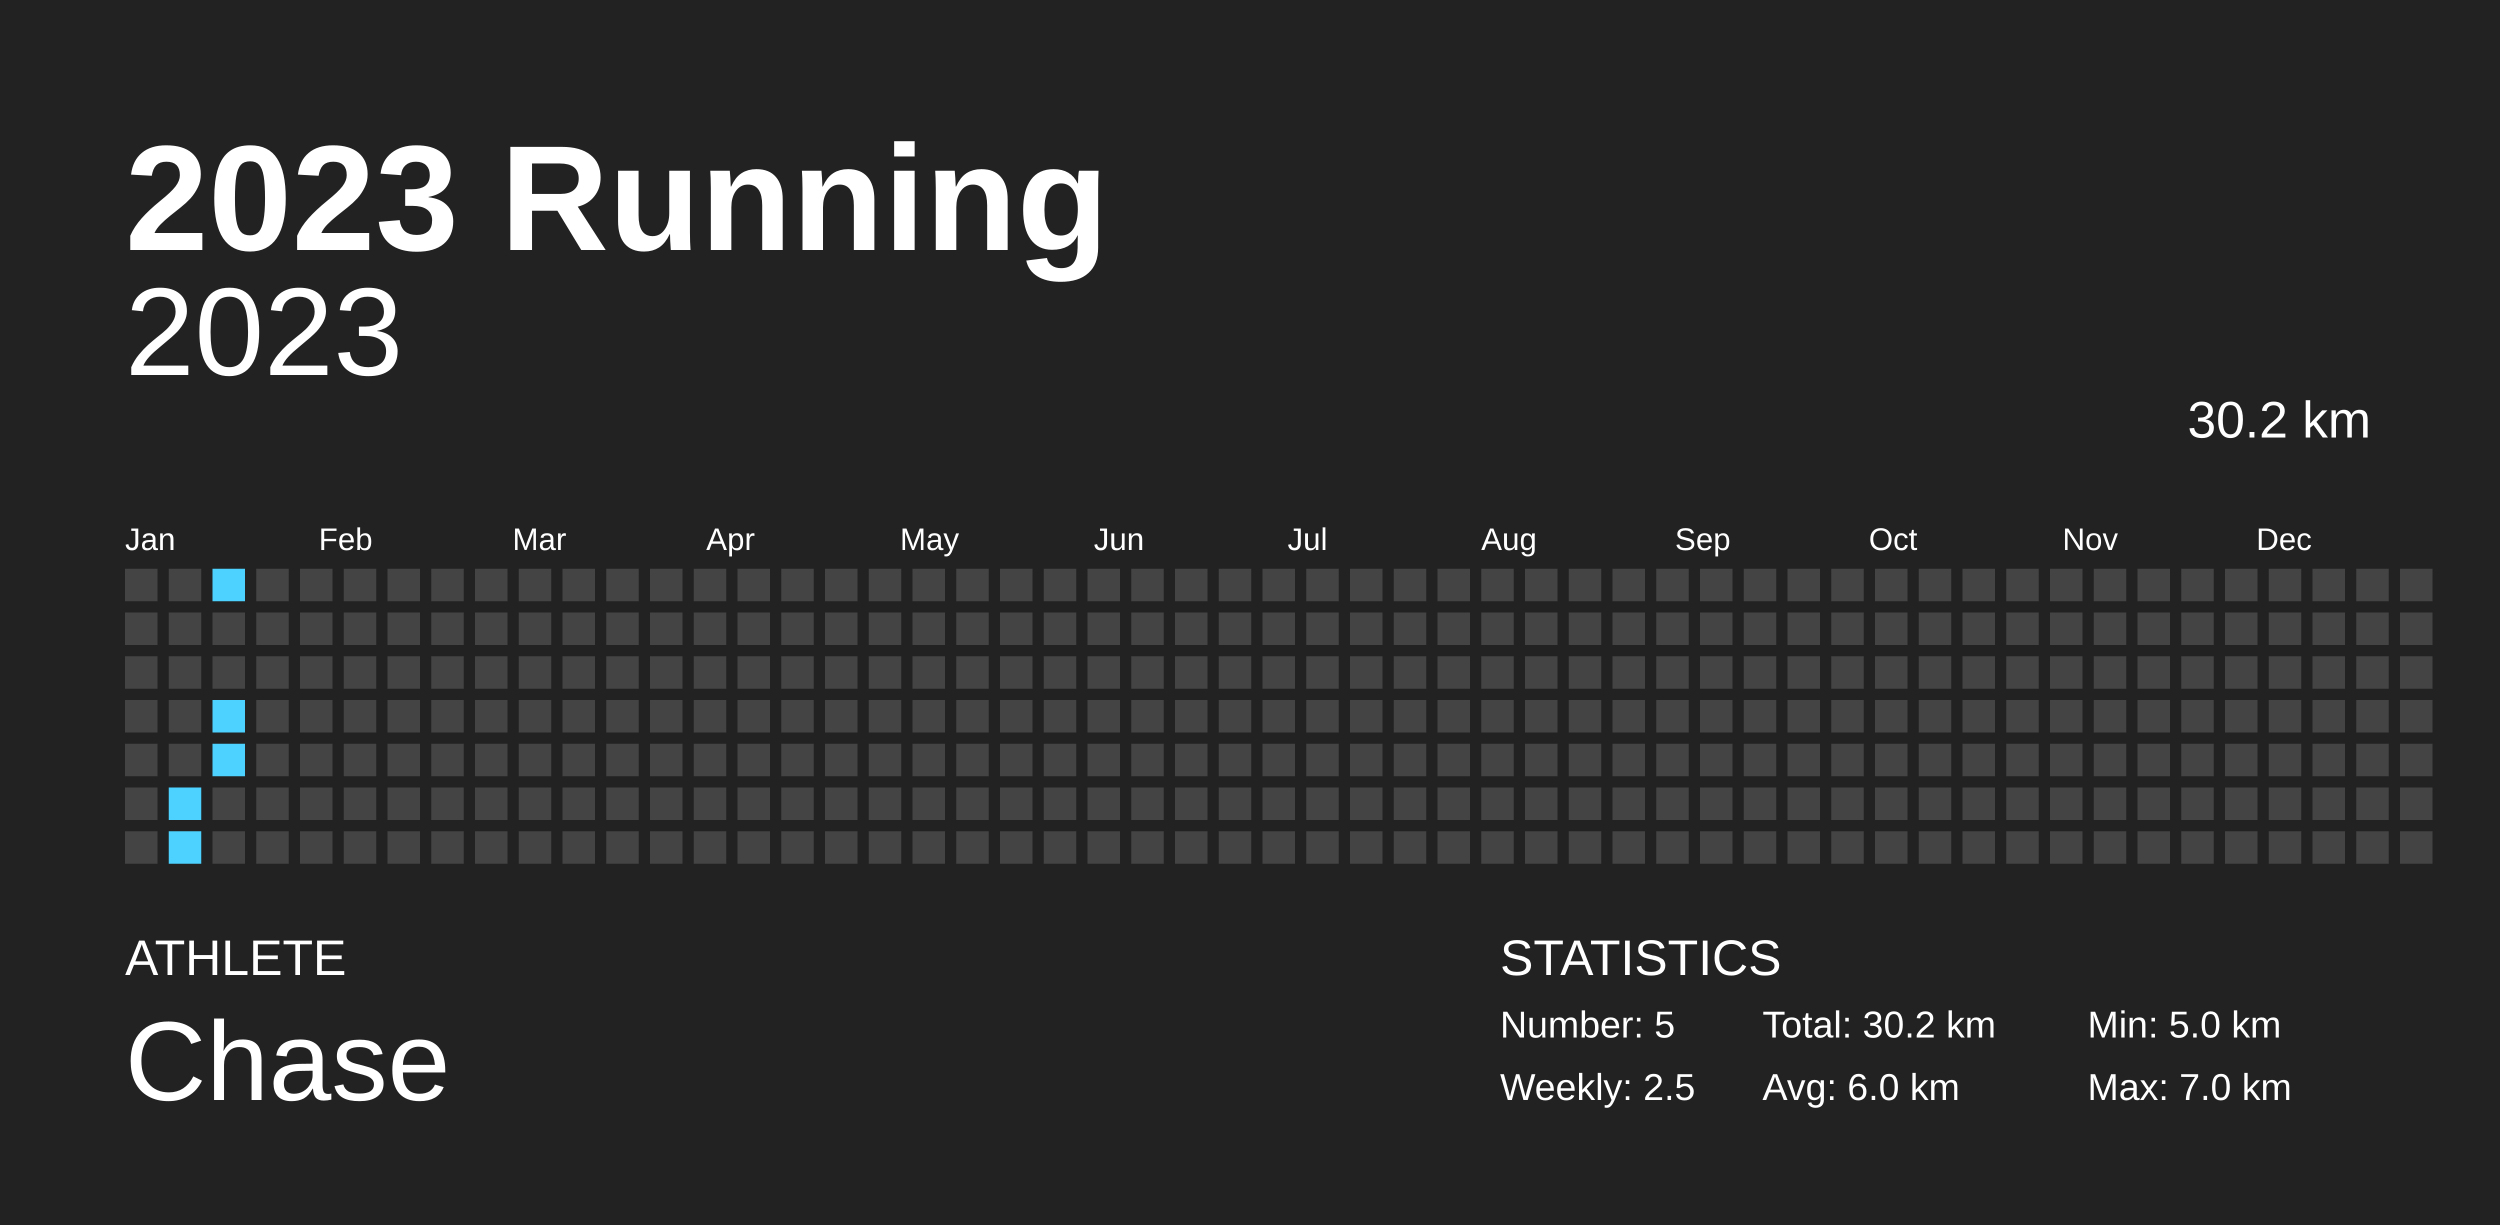
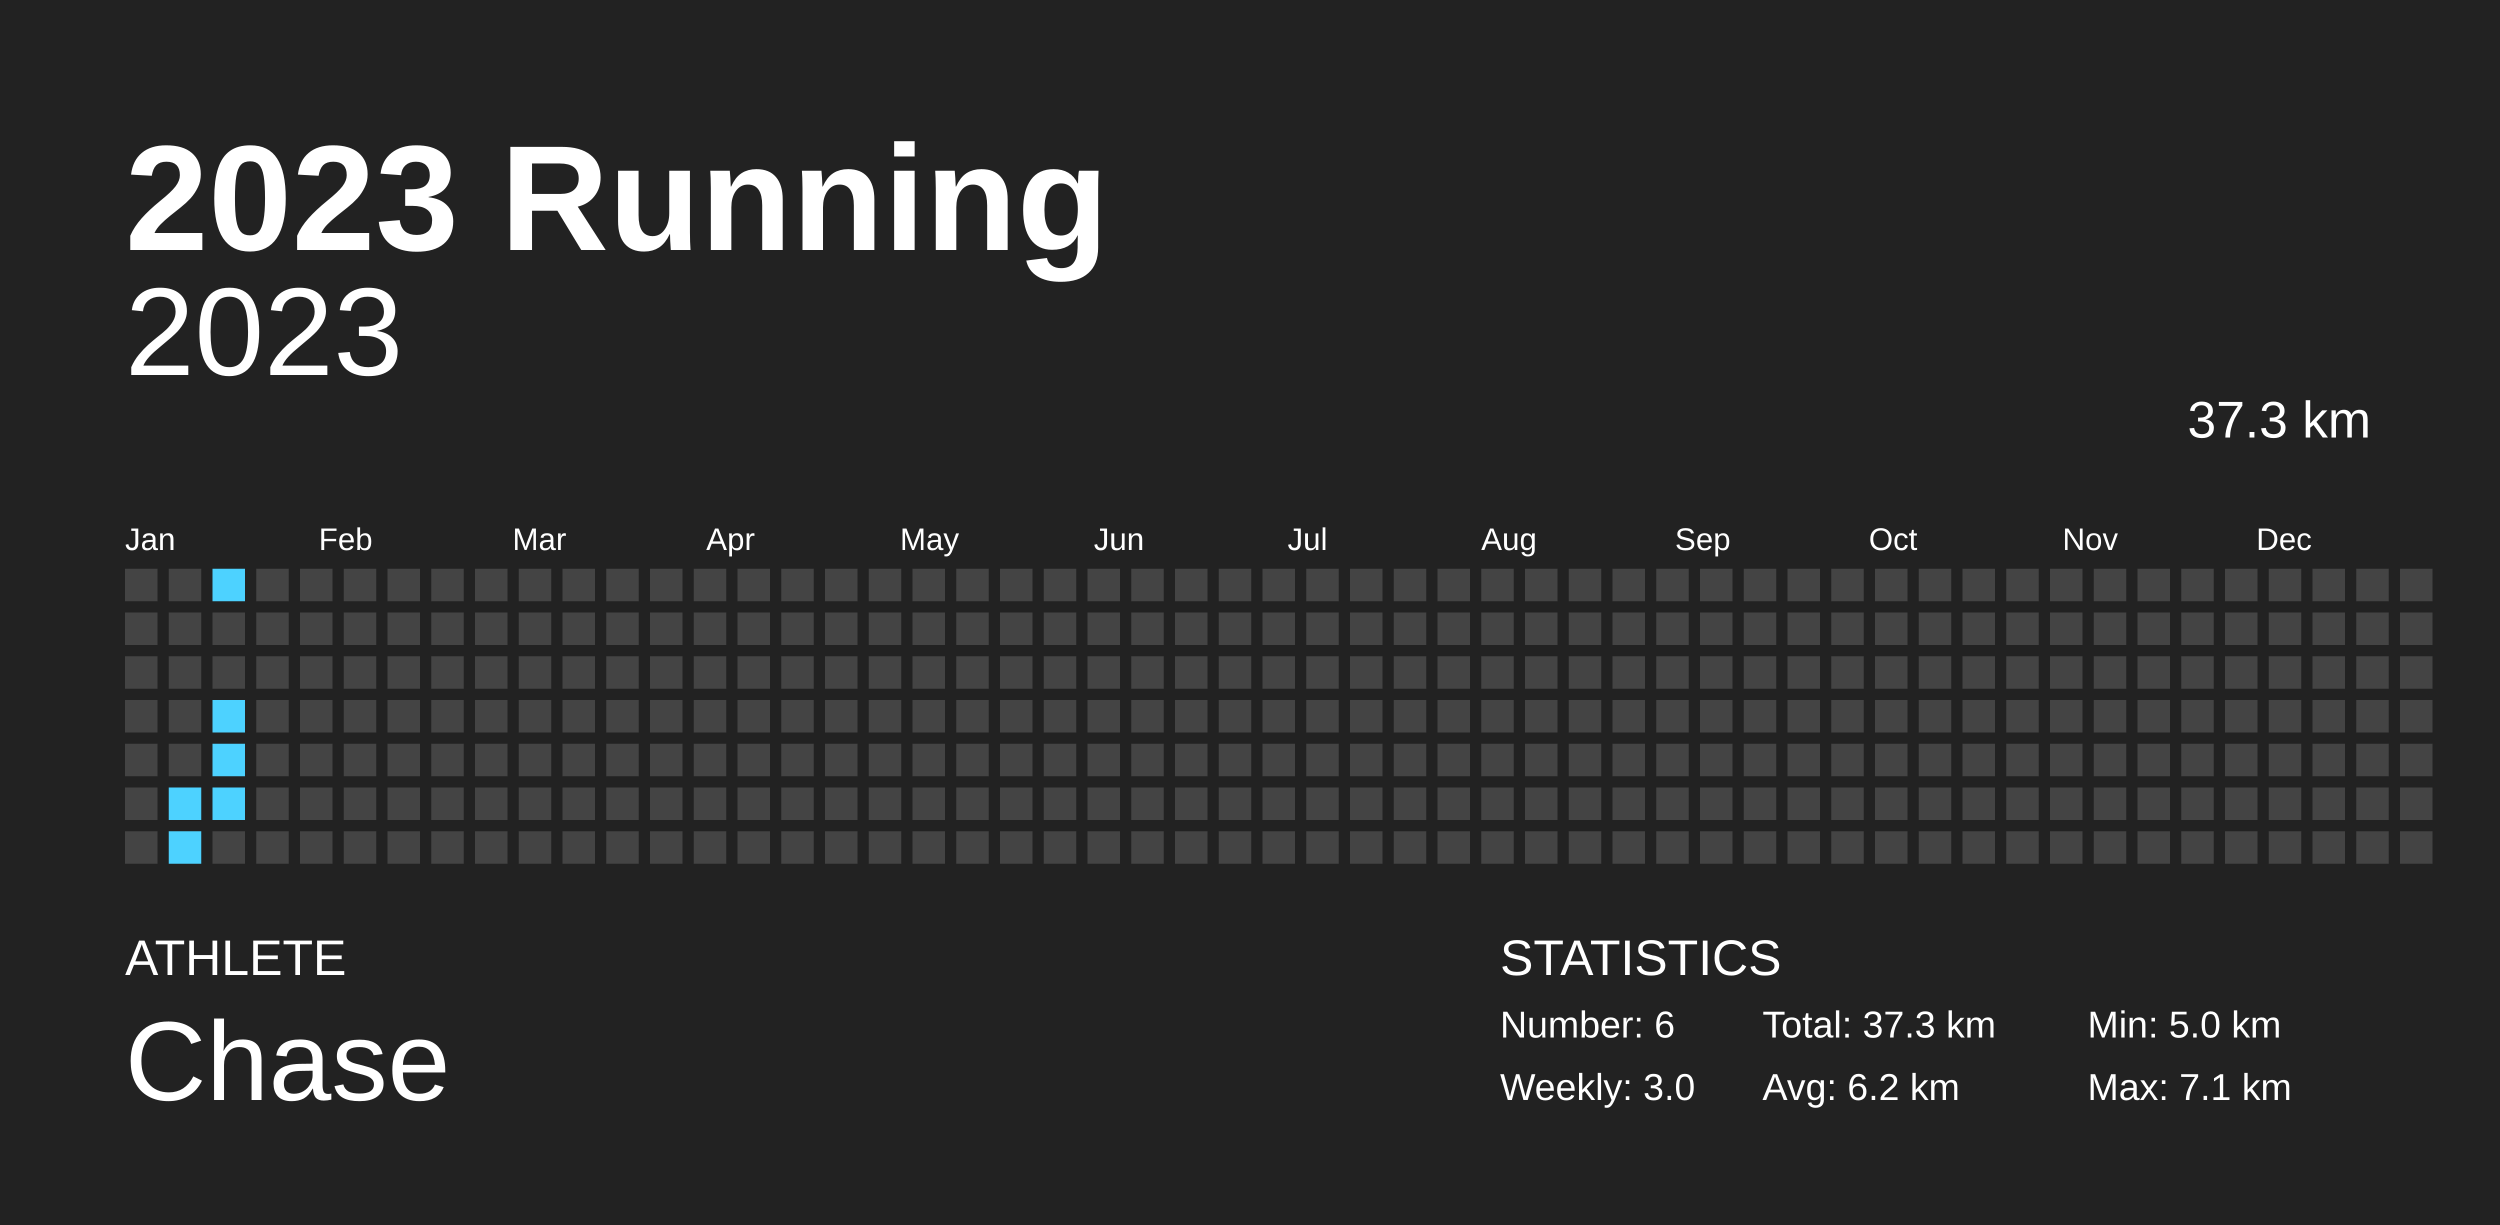
<svg xmlns="http://www.w3.org/2000/svg" baseProfile="full" height="98mm" version="1.1" viewBox="0,0,200,98" width="200mm">
  <defs />
  <rect fill="#222222" height="98" width="200" x="0" y="0" />
  <text fill="#FFFFFF" style="font-size:12px; font-family:Arial; font-weight:bold;" x="10" y="20">2023 Running</text>
  <text fill="#FFFFFF" style="font-size:4px; font-family:Arial" x="10" y="78">ATHLETE</text>
  <text fill="#FFFFFF" style="font-size:9px; font-family:Arial" x="10" y="88">Chase</text>
  <text fill="#FFFFFF" style="font-size:4px; font-family:Arial" x="120" y="78">STATISTICS</text>
-   <text fill="#FFFFFF" style="font-size:3px; font-family:Arial" x="120" y="83">Number: 5</text>
-   <text fill="#FFFFFF" style="font-size:3px; font-family:Arial" x="120" y="88">Weekly: 2.5</text>
-   <text fill="#FFFFFF" style="font-size:3px; font-family:Arial" x="141" y="83">Total: 30.2 km</text>
-   <text fill="#FFFFFF" style="font-size:3px; font-family:Arial" x="141" y="88">Avg: 6.0 km</text>
+   <text fill="#FFFFFF" style="font-size:3px; font-family:Arial" x="120" y="83">Number: 6</text>
+   <text fill="#FFFFFF" style="font-size:3px; font-family:Arial" x="120" y="88">Weekly: 3.0</text>
+   <text fill="#FFFFFF" style="font-size:3px; font-family:Arial" x="141" y="83">Total: 37.3 km</text>
+   <text fill="#FFFFFF" style="font-size:3px; font-family:Arial" x="141" y="88">Avg: 6.2 km</text>
  <text fill="#FFFFFF" style="font-size:3px; font-family:Arial" x="167" y="83">Min: 5.0 km</text>
-   <text fill="#FFFFFF" style="font-size:3px; font-family:Arial" x="167" y="88">Max: 7.0 km</text>
+   <text fill="#FFFFFF" style="font-size:3px; font-family:Arial" x="167" y="88">Max: 7.1 km</text>
  <text alignment-baseline="hanging" fill="#FFFFFF" style="font-size:10.0px; font-family:Arial;" x="10" y="30">2023</text>
-   <text alignment-baseline="hanging" fill="#FFFFFF" style="font-size:4.125px; font-family:Arial;" x="175" y="35">30.2 km</text>
+   <text alignment-baseline="hanging" fill="#FFFFFF" style="font-size:4.125px; font-family:Arial;" x="175" y="35">37.3 km</text>
  <text fill="#FFFFFF" style="font-size:2.5px; font-family:Arial" x="10.0" y="44">Jan</text>
  <text fill="#FFFFFF" style="font-size:2.5px; font-family:Arial" x="25.5" y="44">Feb</text>
  <text fill="#FFFFFF" style="font-size:2.5px; font-family:Arial" x="41.0" y="44">Mar</text>
  <text fill="#FFFFFF" style="font-size:2.5px; font-family:Arial" x="56.5" y="44">Apr</text>
  <text fill="#FFFFFF" style="font-size:2.5px; font-family:Arial" x="72.0" y="44">May</text>
  <text fill="#FFFFFF" style="font-size:2.5px; font-family:Arial" x="87.5" y="44">Jun</text>
  <text fill="#FFFFFF" style="font-size:2.5px; font-family:Arial" x="103.0" y="44">Jul</text>
  <text fill="#FFFFFF" style="font-size:2.5px; font-family:Arial" x="118.5" y="44">Aug</text>
  <text fill="#FFFFFF" style="font-size:2.5px; font-family:Arial" x="134.0" y="44">Sep</text>
  <text fill="#FFFFFF" style="font-size:2.5px; font-family:Arial" x="149.5" y="44">Oct</text>
  <text fill="#FFFFFF" style="font-size:2.5px; font-family:Arial" x="165.0" y="44">Nov</text>
  <text fill="#FFFFFF" style="font-size:2.5px; font-family:Arial" x="180.5" y="44">Dec</text>
  <rect fill="#444444" height="2.6" width="2.6" x="10.0" y="45.5" />
  <rect fill="#444444" height="2.6" width="2.6" x="10.0" y="49.0" />
  <rect fill="#444444" height="2.6" width="2.6" x="10.0" y="52.5" />
  <rect fill="#444444" height="2.6" width="2.6" x="10.0" y="56.0" />
  <rect fill="#444444" height="2.6" width="2.6" x="10.0" y="59.5" />
  <rect fill="#444444" height="2.6" width="2.6" x="10.0" y="63.0" />
  <rect fill="#444444" height="2.6" width="2.6" x="10.0" y="66.5" />
  <rect fill="#444444" height="2.6" width="2.6" x="13.5" y="45.5" />
  <rect fill="#444444" height="2.6" width="2.6" x="13.5" y="49.0" />
  <rect fill="#444444" height="2.6" width="2.6" x="13.5" y="52.5" />
  <rect fill="#444444" height="2.6" width="2.6" x="13.5" y="56.0" />
  <rect fill="#444444" height="2.6" width="2.6" x="13.5" y="59.5" />
  <rect fill="#4dd2ff" height="2.6" width="2.6" x="13.5" y="63.0" />
  <rect fill="#4dd2ff" height="2.6" width="2.6" x="13.5" y="66.5" />
  <rect fill="#4dd2ff" height="2.6" width="2.6" x="17.0" y="45.5" />
  <rect fill="#444444" height="2.6" width="2.6" x="17.0" y="49.0" />
  <rect fill="#444444" height="2.6" width="2.6" x="17.0" y="52.5" />
  <rect fill="#4dd2ff" height="2.6" width="2.6" x="17.0" y="56.0" />
  <rect fill="#4dd2ff" height="2.6" width="2.6" x="17.0" y="59.5" />
-   <rect fill="#444444" height="2.6" width="2.6" x="17.0" y="63.0" />
+   <rect fill="#4dd2ff" height="2.6" width="2.6" x="17.0" y="63.0" />
  <rect fill="#444444" height="2.6" width="2.6" x="17.0" y="66.5" />
  <rect fill="#444444" height="2.6" width="2.6" x="20.5" y="45.5" />
  <rect fill="#444444" height="2.6" width="2.6" x="20.5" y="49.0" />
  <rect fill="#444444" height="2.6" width="2.6" x="20.5" y="52.5" />
  <rect fill="#444444" height="2.6" width="2.6" x="20.5" y="56.0" />
  <rect fill="#444444" height="2.6" width="2.6" x="20.5" y="59.5" />
  <rect fill="#444444" height="2.6" width="2.6" x="20.5" y="63.0" />
  <rect fill="#444444" height="2.6" width="2.6" x="20.5" y="66.5" />
  <rect fill="#444444" height="2.6" width="2.6" x="24.0" y="45.5" />
  <rect fill="#444444" height="2.6" width="2.6" x="24.0" y="49.0" />
  <rect fill="#444444" height="2.6" width="2.6" x="24.0" y="52.5" />
  <rect fill="#444444" height="2.6" width="2.6" x="24.0" y="56.0" />
  <rect fill="#444444" height="2.6" width="2.6" x="24.0" y="59.5" />
  <rect fill="#444444" height="2.6" width="2.6" x="24.0" y="63.0" />
  <rect fill="#444444" height="2.6" width="2.6" x="24.0" y="66.5" />
  <rect fill="#444444" height="2.6" width="2.6" x="27.5" y="45.5" />
  <rect fill="#444444" height="2.6" width="2.6" x="27.5" y="49.0" />
  <rect fill="#444444" height="2.6" width="2.6" x="27.5" y="52.5" />
  <rect fill="#444444" height="2.6" width="2.6" x="27.5" y="56.0" />
  <rect fill="#444444" height="2.6" width="2.6" x="27.5" y="59.5" />
  <rect fill="#444444" height="2.6" width="2.6" x="27.5" y="63.0" />
  <rect fill="#444444" height="2.6" width="2.6" x="27.5" y="66.5" />
  <rect fill="#444444" height="2.6" width="2.6" x="31.0" y="45.5" />
  <rect fill="#444444" height="2.6" width="2.6" x="31.0" y="49.0" />
  <rect fill="#444444" height="2.6" width="2.6" x="31.0" y="52.5" />
  <rect fill="#444444" height="2.6" width="2.6" x="31.0" y="56.0" />
  <rect fill="#444444" height="2.6" width="2.6" x="31.0" y="59.5" />
  <rect fill="#444444" height="2.6" width="2.6" x="31.0" y="63.0" />
  <rect fill="#444444" height="2.6" width="2.6" x="31.0" y="66.5" />
  <rect fill="#444444" height="2.6" width="2.6" x="34.5" y="45.5" />
  <rect fill="#444444" height="2.6" width="2.6" x="34.5" y="49.0" />
  <rect fill="#444444" height="2.6" width="2.6" x="34.5" y="52.5" />
  <rect fill="#444444" height="2.6" width="2.6" x="34.5" y="56.0" />
  <rect fill="#444444" height="2.6" width="2.6" x="34.5" y="59.5" />
  <rect fill="#444444" height="2.6" width="2.6" x="34.5" y="63.0" />
  <rect fill="#444444" height="2.6" width="2.6" x="34.5" y="66.5" />
  <rect fill="#444444" height="2.6" width="2.6" x="38.0" y="45.5" />
  <rect fill="#444444" height="2.6" width="2.6" x="38.0" y="49.0" />
  <rect fill="#444444" height="2.6" width="2.6" x="38.0" y="52.5" />
  <rect fill="#444444" height="2.6" width="2.6" x="38.0" y="56.0" />
  <rect fill="#444444" height="2.6" width="2.6" x="38.0" y="59.5" />
  <rect fill="#444444" height="2.6" width="2.6" x="38.0" y="63.0" />
  <rect fill="#444444" height="2.6" width="2.6" x="38.0" y="66.5" />
  <rect fill="#444444" height="2.6" width="2.6" x="41.5" y="45.5" />
  <rect fill="#444444" height="2.6" width="2.6" x="41.5" y="49.0" />
  <rect fill="#444444" height="2.6" width="2.6" x="41.5" y="52.5" />
  <rect fill="#444444" height="2.6" width="2.6" x="41.5" y="56.0" />
  <rect fill="#444444" height="2.6" width="2.6" x="41.5" y="59.5" />
  <rect fill="#444444" height="2.6" width="2.6" x="41.5" y="63.0" />
  <rect fill="#444444" height="2.6" width="2.6" x="41.5" y="66.5" />
  <rect fill="#444444" height="2.6" width="2.6" x="45.0" y="45.5" />
  <rect fill="#444444" height="2.6" width="2.6" x="45.0" y="49.0" />
  <rect fill="#444444" height="2.6" width="2.6" x="45.0" y="52.5" />
  <rect fill="#444444" height="2.6" width="2.6" x="45.0" y="56.0" />
  <rect fill="#444444" height="2.6" width="2.6" x="45.0" y="59.5" />
  <rect fill="#444444" height="2.6" width="2.6" x="45.0" y="63.0" />
  <rect fill="#444444" height="2.6" width="2.6" x="45.0" y="66.5" />
  <rect fill="#444444" height="2.6" width="2.6" x="48.5" y="45.5" />
  <rect fill="#444444" height="2.6" width="2.6" x="48.5" y="49.0" />
  <rect fill="#444444" height="2.6" width="2.6" x="48.5" y="52.5" />
  <rect fill="#444444" height="2.6" width="2.6" x="48.5" y="56.0" />
  <rect fill="#444444" height="2.6" width="2.6" x="48.5" y="59.5" />
  <rect fill="#444444" height="2.6" width="2.6" x="48.5" y="63.0" />
  <rect fill="#444444" height="2.6" width="2.6" x="48.5" y="66.5" />
  <rect fill="#444444" height="2.6" width="2.6" x="52.0" y="45.5" />
  <rect fill="#444444" height="2.6" width="2.6" x="52.0" y="49.0" />
  <rect fill="#444444" height="2.6" width="2.6" x="52.0" y="52.5" />
  <rect fill="#444444" height="2.6" width="2.6" x="52.0" y="56.0" />
  <rect fill="#444444" height="2.6" width="2.6" x="52.0" y="59.5" />
  <rect fill="#444444" height="2.6" width="2.6" x="52.0" y="63.0" />
  <rect fill="#444444" height="2.6" width="2.6" x="52.0" y="66.5" />
  <rect fill="#444444" height="2.6" width="2.6" x="55.5" y="45.5" />
  <rect fill="#444444" height="2.6" width="2.6" x="55.5" y="49.0" />
  <rect fill="#444444" height="2.6" width="2.6" x="55.5" y="52.5" />
  <rect fill="#444444" height="2.6" width="2.6" x="55.5" y="56.0" />
  <rect fill="#444444" height="2.6" width="2.6" x="55.5" y="59.5" />
  <rect fill="#444444" height="2.6" width="2.6" x="55.5" y="63.0" />
  <rect fill="#444444" height="2.6" width="2.6" x="55.5" y="66.5" />
  <rect fill="#444444" height="2.6" width="2.6" x="59.0" y="45.5" />
  <rect fill="#444444" height="2.6" width="2.6" x="59.0" y="49.0" />
  <rect fill="#444444" height="2.6" width="2.6" x="59.0" y="52.5" />
  <rect fill="#444444" height="2.6" width="2.6" x="59.0" y="56.0" />
  <rect fill="#444444" height="2.6" width="2.6" x="59.0" y="59.5" />
  <rect fill="#444444" height="2.6" width="2.6" x="59.0" y="63.0" />
  <rect fill="#444444" height="2.6" width="2.6" x="59.0" y="66.5" />
  <rect fill="#444444" height="2.6" width="2.6" x="62.5" y="45.5" />
  <rect fill="#444444" height="2.6" width="2.6" x="62.5" y="49.0" />
  <rect fill="#444444" height="2.6" width="2.6" x="62.5" y="52.5" />
  <rect fill="#444444" height="2.6" width="2.6" x="62.5" y="56.0" />
  <rect fill="#444444" height="2.6" width="2.6" x="62.5" y="59.5" />
  <rect fill="#444444" height="2.6" width="2.6" x="62.5" y="63.0" />
  <rect fill="#444444" height="2.6" width="2.6" x="62.5" y="66.5" />
  <rect fill="#444444" height="2.6" width="2.6" x="66.0" y="45.5" />
  <rect fill="#444444" height="2.6" width="2.6" x="66.0" y="49.0" />
  <rect fill="#444444" height="2.6" width="2.6" x="66.0" y="52.5" />
  <rect fill="#444444" height="2.6" width="2.6" x="66.0" y="56.0" />
  <rect fill="#444444" height="2.6" width="2.6" x="66.0" y="59.5" />
  <rect fill="#444444" height="2.6" width="2.6" x="66.0" y="63.0" />
  <rect fill="#444444" height="2.6" width="2.6" x="66.0" y="66.5" />
  <rect fill="#444444" height="2.6" width="2.6" x="69.5" y="45.5" />
  <rect fill="#444444" height="2.6" width="2.6" x="69.5" y="49.0" />
  <rect fill="#444444" height="2.6" width="2.6" x="69.5" y="52.5" />
  <rect fill="#444444" height="2.6" width="2.6" x="69.5" y="56.0" />
  <rect fill="#444444" height="2.6" width="2.6" x="69.5" y="59.5" />
  <rect fill="#444444" height="2.6" width="2.6" x="69.5" y="63.0" />
  <rect fill="#444444" height="2.6" width="2.6" x="69.5" y="66.5" />
  <rect fill="#444444" height="2.6" width="2.6" x="73.0" y="45.5" />
  <rect fill="#444444" height="2.6" width="2.6" x="73.0" y="49.0" />
  <rect fill="#444444" height="2.6" width="2.6" x="73.0" y="52.5" />
  <rect fill="#444444" height="2.6" width="2.6" x="73.0" y="56.0" />
  <rect fill="#444444" height="2.6" width="2.6" x="73.0" y="59.5" />
  <rect fill="#444444" height="2.6" width="2.6" x="73.0" y="63.0" />
  <rect fill="#444444" height="2.6" width="2.6" x="73.0" y="66.5" />
  <rect fill="#444444" height="2.6" width="2.6" x="76.5" y="45.5" />
  <rect fill="#444444" height="2.6" width="2.6" x="76.5" y="49.0" />
  <rect fill="#444444" height="2.6" width="2.6" x="76.5" y="52.5" />
  <rect fill="#444444" height="2.6" width="2.6" x="76.5" y="56.0" />
  <rect fill="#444444" height="2.6" width="2.6" x="76.5" y="59.5" />
  <rect fill="#444444" height="2.6" width="2.6" x="76.5" y="63.0" />
  <rect fill="#444444" height="2.6" width="2.6" x="76.5" y="66.5" />
  <rect fill="#444444" height="2.6" width="2.6" x="80.0" y="45.5" />
  <rect fill="#444444" height="2.6" width="2.6" x="80.0" y="49.0" />
  <rect fill="#444444" height="2.6" width="2.6" x="80.0" y="52.5" />
  <rect fill="#444444" height="2.6" width="2.6" x="80.0" y="56.0" />
  <rect fill="#444444" height="2.6" width="2.6" x="80.0" y="59.5" />
  <rect fill="#444444" height="2.6" width="2.6" x="80.0" y="63.0" />
  <rect fill="#444444" height="2.6" width="2.6" x="80.0" y="66.5" />
  <rect fill="#444444" height="2.6" width="2.6" x="83.5" y="45.5" />
  <rect fill="#444444" height="2.6" width="2.6" x="83.5" y="49.0" />
  <rect fill="#444444" height="2.6" width="2.6" x="83.5" y="52.5" />
  <rect fill="#444444" height="2.6" width="2.6" x="83.5" y="56.0" />
  <rect fill="#444444" height="2.6" width="2.6" x="83.5" y="59.5" />
  <rect fill="#444444" height="2.6" width="2.6" x="83.5" y="63.0" />
  <rect fill="#444444" height="2.6" width="2.6" x="83.5" y="66.5" />
  <rect fill="#444444" height="2.6" width="2.6" x="87.0" y="45.5" />
  <rect fill="#444444" height="2.6" width="2.6" x="87.0" y="49.0" />
  <rect fill="#444444" height="2.6" width="2.6" x="87.0" y="52.5" />
  <rect fill="#444444" height="2.6" width="2.6" x="87.0" y="56.0" />
  <rect fill="#444444" height="2.6" width="2.6" x="87.0" y="59.5" />
  <rect fill="#444444" height="2.6" width="2.6" x="87.0" y="63.0" />
  <rect fill="#444444" height="2.6" width="2.6" x="87.0" y="66.5" />
  <rect fill="#444444" height="2.6" width="2.6" x="90.5" y="45.5" />
  <rect fill="#444444" height="2.6" width="2.6" x="90.5" y="49.0" />
  <rect fill="#444444" height="2.6" width="2.6" x="90.5" y="52.5" />
  <rect fill="#444444" height="2.6" width="2.6" x="90.5" y="56.0" />
  <rect fill="#444444" height="2.6" width="2.6" x="90.5" y="59.5" />
  <rect fill="#444444" height="2.6" width="2.6" x="90.5" y="63.0" />
  <rect fill="#444444" height="2.6" width="2.6" x="90.5" y="66.5" />
  <rect fill="#444444" height="2.6" width="2.6" x="94.0" y="45.5" />
  <rect fill="#444444" height="2.6" width="2.6" x="94.0" y="49.0" />
  <rect fill="#444444" height="2.6" width="2.6" x="94.0" y="52.5" />
  <rect fill="#444444" height="2.6" width="2.6" x="94.0" y="56.0" />
  <rect fill="#444444" height="2.6" width="2.6" x="94.0" y="59.5" />
  <rect fill="#444444" height="2.6" width="2.6" x="94.0" y="63.0" />
  <rect fill="#444444" height="2.6" width="2.6" x="94.0" y="66.5" />
  <rect fill="#444444" height="2.6" width="2.6" x="97.5" y="45.5" />
  <rect fill="#444444" height="2.6" width="2.6" x="97.5" y="49.0" />
  <rect fill="#444444" height="2.6" width="2.6" x="97.5" y="52.5" />
  <rect fill="#444444" height="2.6" width="2.6" x="97.5" y="56.0" />
  <rect fill="#444444" height="2.6" width="2.6" x="97.5" y="59.5" />
  <rect fill="#444444" height="2.6" width="2.6" x="97.5" y="63.0" />
  <rect fill="#444444" height="2.6" width="2.6" x="97.5" y="66.5" />
  <rect fill="#444444" height="2.6" width="2.6" x="101.0" y="45.5" />
  <rect fill="#444444" height="2.6" width="2.6" x="101.0" y="49.0" />
  <rect fill="#444444" height="2.6" width="2.6" x="101.0" y="52.5" />
  <rect fill="#444444" height="2.6" width="2.6" x="101.0" y="56.0" />
  <rect fill="#444444" height="2.6" width="2.6" x="101.0" y="59.5" />
  <rect fill="#444444" height="2.6" width="2.6" x="101.0" y="63.0" />
  <rect fill="#444444" height="2.6" width="2.6" x="101.0" y="66.5" />
  <rect fill="#444444" height="2.6" width="2.6" x="104.5" y="45.5" />
  <rect fill="#444444" height="2.6" width="2.6" x="104.5" y="49.0" />
  <rect fill="#444444" height="2.6" width="2.6" x="104.5" y="52.5" />
  <rect fill="#444444" height="2.6" width="2.6" x="104.5" y="56.0" />
  <rect fill="#444444" height="2.6" width="2.6" x="104.5" y="59.5" />
  <rect fill="#444444" height="2.6" width="2.6" x="104.5" y="63.0" />
  <rect fill="#444444" height="2.6" width="2.6" x="104.5" y="66.5" />
  <rect fill="#444444" height="2.6" width="2.6" x="108.0" y="45.5" />
  <rect fill="#444444" height="2.6" width="2.6" x="108.0" y="49.0" />
  <rect fill="#444444" height="2.6" width="2.6" x="108.0" y="52.5" />
  <rect fill="#444444" height="2.6" width="2.6" x="108.0" y="56.0" />
  <rect fill="#444444" height="2.6" width="2.6" x="108.0" y="59.5" />
  <rect fill="#444444" height="2.6" width="2.6" x="108.0" y="63.0" />
  <rect fill="#444444" height="2.6" width="2.6" x="108.0" y="66.5" />
  <rect fill="#444444" height="2.6" width="2.6" x="111.5" y="45.5" />
  <rect fill="#444444" height="2.6" width="2.6" x="111.5" y="49.0" />
  <rect fill="#444444" height="2.6" width="2.6" x="111.5" y="52.5" />
  <rect fill="#444444" height="2.6" width="2.6" x="111.5" y="56.0" />
  <rect fill="#444444" height="2.6" width="2.6" x="111.5" y="59.5" />
  <rect fill="#444444" height="2.6" width="2.6" x="111.5" y="63.0" />
  <rect fill="#444444" height="2.6" width="2.6" x="111.5" y="66.5" />
  <rect fill="#444444" height="2.6" width="2.6" x="115.0" y="45.5" />
  <rect fill="#444444" height="2.6" width="2.6" x="115.0" y="49.0" />
  <rect fill="#444444" height="2.6" width="2.6" x="115.0" y="52.5" />
  <rect fill="#444444" height="2.6" width="2.6" x="115.0" y="56.0" />
  <rect fill="#444444" height="2.6" width="2.6" x="115.0" y="59.5" />
  <rect fill="#444444" height="2.6" width="2.6" x="115.0" y="63.0" />
  <rect fill="#444444" height="2.6" width="2.6" x="115.0" y="66.5" />
  <rect fill="#444444" height="2.6" width="2.6" x="118.5" y="45.5" />
  <rect fill="#444444" height="2.6" width="2.6" x="118.5" y="49.0" />
  <rect fill="#444444" height="2.6" width="2.6" x="118.5" y="52.5" />
  <rect fill="#444444" height="2.6" width="2.6" x="118.5" y="56.0" />
  <rect fill="#444444" height="2.6" width="2.6" x="118.5" y="59.5" />
  <rect fill="#444444" height="2.6" width="2.6" x="118.5" y="63.0" />
  <rect fill="#444444" height="2.6" width="2.6" x="118.5" y="66.5" />
  <rect fill="#444444" height="2.6" width="2.6" x="122.0" y="45.5" />
  <rect fill="#444444" height="2.6" width="2.6" x="122.0" y="49.0" />
  <rect fill="#444444" height="2.6" width="2.6" x="122.0" y="52.5" />
  <rect fill="#444444" height="2.6" width="2.6" x="122.0" y="56.0" />
  <rect fill="#444444" height="2.6" width="2.6" x="122.0" y="59.5" />
  <rect fill="#444444" height="2.6" width="2.6" x="122.0" y="63.0" />
  <rect fill="#444444" height="2.6" width="2.6" x="122.0" y="66.5" />
  <rect fill="#444444" height="2.6" width="2.6" x="125.5" y="45.5" />
  <rect fill="#444444" height="2.6" width="2.6" x="125.5" y="49.0" />
  <rect fill="#444444" height="2.6" width="2.6" x="125.5" y="52.5" />
  <rect fill="#444444" height="2.6" width="2.6" x="125.5" y="56.0" />
  <rect fill="#444444" height="2.6" width="2.6" x="125.5" y="59.5" />
  <rect fill="#444444" height="2.6" width="2.6" x="125.5" y="63.0" />
  <rect fill="#444444" height="2.6" width="2.6" x="125.5" y="66.5" />
  <rect fill="#444444" height="2.6" width="2.6" x="129.0" y="45.5" />
  <rect fill="#444444" height="2.6" width="2.6" x="129.0" y="49.0" />
  <rect fill="#444444" height="2.6" width="2.6" x="129.0" y="52.5" />
  <rect fill="#444444" height="2.6" width="2.6" x="129.0" y="56.0" />
  <rect fill="#444444" height="2.6" width="2.6" x="129.0" y="59.5" />
  <rect fill="#444444" height="2.6" width="2.6" x="129.0" y="63.0" />
  <rect fill="#444444" height="2.6" width="2.6" x="129.0" y="66.5" />
  <rect fill="#444444" height="2.6" width="2.6" x="132.5" y="45.5" />
  <rect fill="#444444" height="2.6" width="2.6" x="132.5" y="49.0" />
  <rect fill="#444444" height="2.6" width="2.6" x="132.5" y="52.5" />
  <rect fill="#444444" height="2.6" width="2.6" x="132.5" y="56.0" />
  <rect fill="#444444" height="2.6" width="2.6" x="132.5" y="59.5" />
  <rect fill="#444444" height="2.6" width="2.6" x="132.5" y="63.0" />
  <rect fill="#444444" height="2.6" width="2.6" x="132.5" y="66.5" />
  <rect fill="#444444" height="2.6" width="2.6" x="136.0" y="45.5" />
  <rect fill="#444444" height="2.6" width="2.6" x="136.0" y="49.0" />
  <rect fill="#444444" height="2.6" width="2.6" x="136.0" y="52.5" />
  <rect fill="#444444" height="2.6" width="2.6" x="136.0" y="56.0" />
  <rect fill="#444444" height="2.6" width="2.6" x="136.0" y="59.5" />
  <rect fill="#444444" height="2.6" width="2.6" x="136.0" y="63.0" />
  <rect fill="#444444" height="2.6" width="2.6" x="136.0" y="66.5" />
  <rect fill="#444444" height="2.6" width="2.6" x="139.5" y="45.5" />
  <rect fill="#444444" height="2.6" width="2.6" x="139.5" y="49.0" />
  <rect fill="#444444" height="2.6" width="2.6" x="139.5" y="52.5" />
  <rect fill="#444444" height="2.6" width="2.6" x="139.5" y="56.0" />
  <rect fill="#444444" height="2.6" width="2.6" x="139.5" y="59.5" />
  <rect fill="#444444" height="2.6" width="2.6" x="139.5" y="63.0" />
  <rect fill="#444444" height="2.6" width="2.6" x="139.5" y="66.5" />
  <rect fill="#444444" height="2.6" width="2.6" x="143.0" y="45.5" />
  <rect fill="#444444" height="2.6" width="2.6" x="143.0" y="49.0" />
  <rect fill="#444444" height="2.6" width="2.6" x="143.0" y="52.5" />
  <rect fill="#444444" height="2.6" width="2.6" x="143.0" y="56.0" />
  <rect fill="#444444" height="2.6" width="2.6" x="143.0" y="59.5" />
  <rect fill="#444444" height="2.6" width="2.6" x="143.0" y="63.0" />
  <rect fill="#444444" height="2.6" width="2.6" x="143.0" y="66.5" />
  <rect fill="#444444" height="2.6" width="2.6" x="146.5" y="45.5" />
  <rect fill="#444444" height="2.6" width="2.6" x="146.5" y="49.0" />
  <rect fill="#444444" height="2.6" width="2.6" x="146.5" y="52.5" />
  <rect fill="#444444" height="2.6" width="2.6" x="146.5" y="56.0" />
  <rect fill="#444444" height="2.6" width="2.6" x="146.5" y="59.5" />
  <rect fill="#444444" height="2.6" width="2.6" x="146.5" y="63.0" />
  <rect fill="#444444" height="2.6" width="2.6" x="146.5" y="66.5" />
  <rect fill="#444444" height="2.6" width="2.6" x="150.0" y="45.5" />
  <rect fill="#444444" height="2.6" width="2.6" x="150.0" y="49.0" />
  <rect fill="#444444" height="2.6" width="2.6" x="150.0" y="52.5" />
  <rect fill="#444444" height="2.6" width="2.6" x="150.0" y="56.0" />
  <rect fill="#444444" height="2.6" width="2.6" x="150.0" y="59.5" />
  <rect fill="#444444" height="2.6" width="2.6" x="150.0" y="63.0" />
  <rect fill="#444444" height="2.6" width="2.6" x="150.0" y="66.5" />
  <rect fill="#444444" height="2.6" width="2.6" x="153.5" y="45.5" />
  <rect fill="#444444" height="2.6" width="2.6" x="153.5" y="49.0" />
  <rect fill="#444444" height="2.6" width="2.6" x="153.5" y="52.5" />
  <rect fill="#444444" height="2.6" width="2.6" x="153.5" y="56.0" />
  <rect fill="#444444" height="2.6" width="2.6" x="153.5" y="59.5" />
  <rect fill="#444444" height="2.6" width="2.6" x="153.5" y="63.0" />
  <rect fill="#444444" height="2.6" width="2.6" x="153.5" y="66.5" />
  <rect fill="#444444" height="2.6" width="2.6" x="157.0" y="45.5" />
  <rect fill="#444444" height="2.6" width="2.6" x="157.0" y="49.0" />
  <rect fill="#444444" height="2.6" width="2.6" x="157.0" y="52.5" />
  <rect fill="#444444" height="2.6" width="2.6" x="157.0" y="56.0" />
  <rect fill="#444444" height="2.6" width="2.6" x="157.0" y="59.5" />
  <rect fill="#444444" height="2.6" width="2.6" x="157.0" y="63.0" />
  <rect fill="#444444" height="2.6" width="2.6" x="157.0" y="66.5" />
  <rect fill="#444444" height="2.6" width="2.6" x="160.5" y="45.5" />
  <rect fill="#444444" height="2.6" width="2.6" x="160.5" y="49.0" />
  <rect fill="#444444" height="2.6" width="2.6" x="160.5" y="52.5" />
  <rect fill="#444444" height="2.6" width="2.6" x="160.5" y="56.0" />
  <rect fill="#444444" height="2.6" width="2.6" x="160.5" y="59.5" />
  <rect fill="#444444" height="2.6" width="2.6" x="160.5" y="63.0" />
  <rect fill="#444444" height="2.6" width="2.6" x="160.5" y="66.5" />
  <rect fill="#444444" height="2.6" width="2.6" x="164.0" y="45.5" />
  <rect fill="#444444" height="2.6" width="2.6" x="164.0" y="49.0" />
  <rect fill="#444444" height="2.6" width="2.6" x="164.0" y="52.5" />
  <rect fill="#444444" height="2.6" width="2.6" x="164.0" y="56.0" />
  <rect fill="#444444" height="2.6" width="2.6" x="164.0" y="59.5" />
  <rect fill="#444444" height="2.6" width="2.6" x="164.0" y="63.0" />
  <rect fill="#444444" height="2.6" width="2.6" x="164.0" y="66.5" />
  <rect fill="#444444" height="2.6" width="2.6" x="167.5" y="45.5" />
  <rect fill="#444444" height="2.6" width="2.6" x="167.5" y="49.0" />
  <rect fill="#444444" height="2.6" width="2.6" x="167.5" y="52.5" />
  <rect fill="#444444" height="2.6" width="2.6" x="167.5" y="56.0" />
  <rect fill="#444444" height="2.6" width="2.6" x="167.5" y="59.5" />
  <rect fill="#444444" height="2.6" width="2.6" x="167.5" y="63.0" />
  <rect fill="#444444" height="2.6" width="2.6" x="167.5" y="66.5" />
  <rect fill="#444444" height="2.6" width="2.6" x="171.0" y="45.5" />
  <rect fill="#444444" height="2.6" width="2.6" x="171.0" y="49.0" />
  <rect fill="#444444" height="2.6" width="2.6" x="171.0" y="52.5" />
  <rect fill="#444444" height="2.6" width="2.6" x="171.0" y="56.0" />
  <rect fill="#444444" height="2.6" width="2.6" x="171.0" y="59.5" />
  <rect fill="#444444" height="2.6" width="2.6" x="171.0" y="63.0" />
  <rect fill="#444444" height="2.6" width="2.6" x="171.0" y="66.5" />
  <rect fill="#444444" height="2.6" width="2.6" x="174.5" y="45.5" />
  <rect fill="#444444" height="2.6" width="2.6" x="174.5" y="49.0" />
  <rect fill="#444444" height="2.6" width="2.6" x="174.5" y="52.5" />
  <rect fill="#444444" height="2.6" width="2.6" x="174.5" y="56.0" />
  <rect fill="#444444" height="2.6" width="2.6" x="174.5" y="59.5" />
  <rect fill="#444444" height="2.6" width="2.6" x="174.5" y="63.0" />
  <rect fill="#444444" height="2.6" width="2.6" x="174.5" y="66.5" />
  <rect fill="#444444" height="2.6" width="2.6" x="178.0" y="45.5" />
  <rect fill="#444444" height="2.6" width="2.6" x="178.0" y="49.0" />
  <rect fill="#444444" height="2.6" width="2.6" x="178.0" y="52.5" />
  <rect fill="#444444" height="2.6" width="2.6" x="178.0" y="56.0" />
  <rect fill="#444444" height="2.6" width="2.6" x="178.0" y="59.5" />
  <rect fill="#444444" height="2.6" width="2.6" x="178.0" y="63.0" />
  <rect fill="#444444" height="2.6" width="2.6" x="178.0" y="66.5" />
  <rect fill="#444444" height="2.6" width="2.6" x="181.5" y="45.5" />
  <rect fill="#444444" height="2.6" width="2.6" x="181.5" y="49.0" />
  <rect fill="#444444" height="2.6" width="2.6" x="181.5" y="52.5" />
  <rect fill="#444444" height="2.6" width="2.6" x="181.5" y="56.0" />
  <rect fill="#444444" height="2.6" width="2.6" x="181.5" y="59.5" />
  <rect fill="#444444" height="2.6" width="2.6" x="181.5" y="63.0" />
  <rect fill="#444444" height="2.6" width="2.6" x="181.5" y="66.5" />
  <rect fill="#444444" height="2.6" width="2.6" x="185.0" y="45.5" />
  <rect fill="#444444" height="2.6" width="2.6" x="185.0" y="49.0" />
  <rect fill="#444444" height="2.6" width="2.6" x="185.0" y="52.5" />
  <rect fill="#444444" height="2.6" width="2.6" x="185.0" y="56.0" />
  <rect fill="#444444" height="2.6" width="2.6" x="185.0" y="59.5" />
  <rect fill="#444444" height="2.6" width="2.6" x="185.0" y="63.0" />
  <rect fill="#444444" height="2.6" width="2.6" x="185.0" y="66.5" />
  <rect fill="#444444" height="2.6" width="2.6" x="188.5" y="45.5" />
  <rect fill="#444444" height="2.6" width="2.6" x="188.5" y="49.0" />
  <rect fill="#444444" height="2.6" width="2.6" x="188.5" y="52.5" />
  <rect fill="#444444" height="2.6" width="2.6" x="188.5" y="56.0" />
  <rect fill="#444444" height="2.6" width="2.6" x="188.5" y="59.5" />
  <rect fill="#444444" height="2.6" width="2.6" x="188.5" y="63.0" />
  <rect fill="#444444" height="2.6" width="2.6" x="188.5" y="66.5" />
  <rect fill="#444444" height="2.6" width="2.6" x="192.0" y="45.5" />
  <rect fill="#444444" height="2.6" width="2.6" x="192.0" y="49.0" />
  <rect fill="#444444" height="2.6" width="2.6" x="192.0" y="52.5" />
  <rect fill="#444444" height="2.6" width="2.6" x="192.0" y="56.0" />
  <rect fill="#444444" height="2.6" width="2.6" x="192.0" y="59.5" />
  <rect fill="#444444" height="2.6" width="2.6" x="192.0" y="63.0" />
  <rect fill="#444444" height="2.6" width="2.6" x="192.0" y="66.5" />
</svg>
